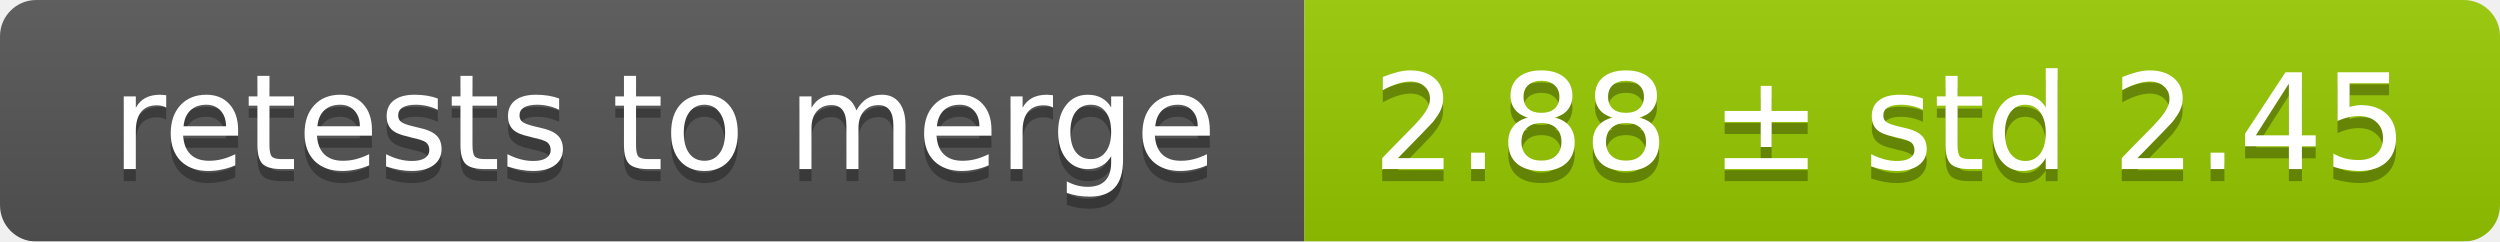
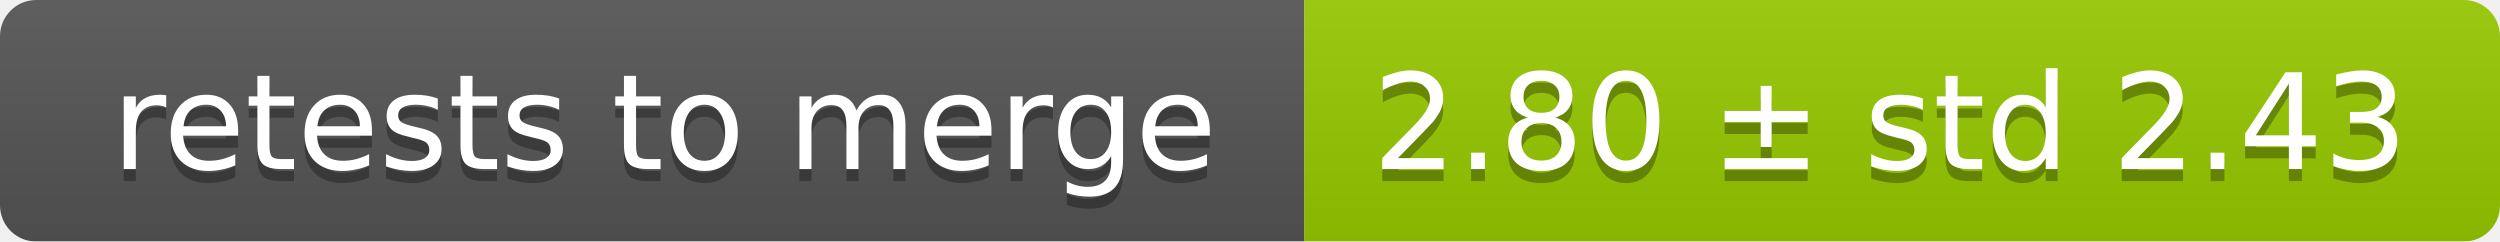
<svg xmlns="http://www.w3.org/2000/svg" width="207" height="20">
  <linearGradient id="smooth" x2="0" y2="100%">
    <stop offset="0" stop-color="#bbb" stop-opacity=".1" />
    <stop offset="1" stop-opacity=".1" />
  </linearGradient>
  <mask id="round">
    <rect width="207" height="20" rx="3" fill="#fff" />
  </mask>
  <g mask="url(#round)">
    <rect width="108" height="20" fill="#555" />
    <rect x="108" width="99" height="20" fill="#97ca00" />
    <rect width="207" height="20" fill="url(#smooth)" />
  </g>
  <g fill="#fff" text-anchor="middle" font-family="DejaVu Sans,Verdana,Geneva,sans-serif" font-size="11">
    <text x="55" y="15" fill="#010101" fill-opacity=".3">retests to merge</text>
    <text x="55" y="14">retests to merge</text>
-     <text x="156.5" y="15" fill="#010101" fill-opacity=".3">2.88 ± std 2.45</text>
-     <text x="156.5" y="14">2.88 ± std 2.45</text>
+     <text x="156.5" y="15" fill="#010101" fill-opacity=".3">2.80 ± std 2.43</text>
+     <text x="156.5" y="14">2.80 ± std 2.43</text>
  </g>
</svg>
